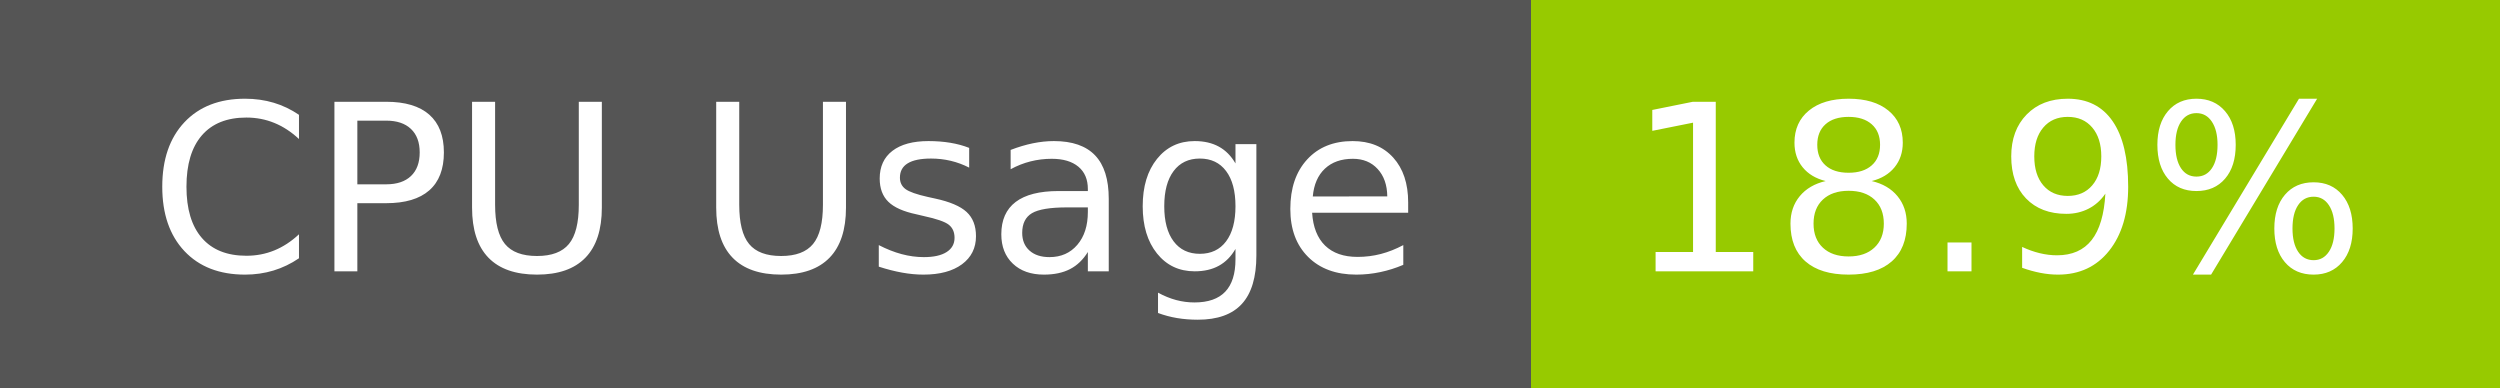
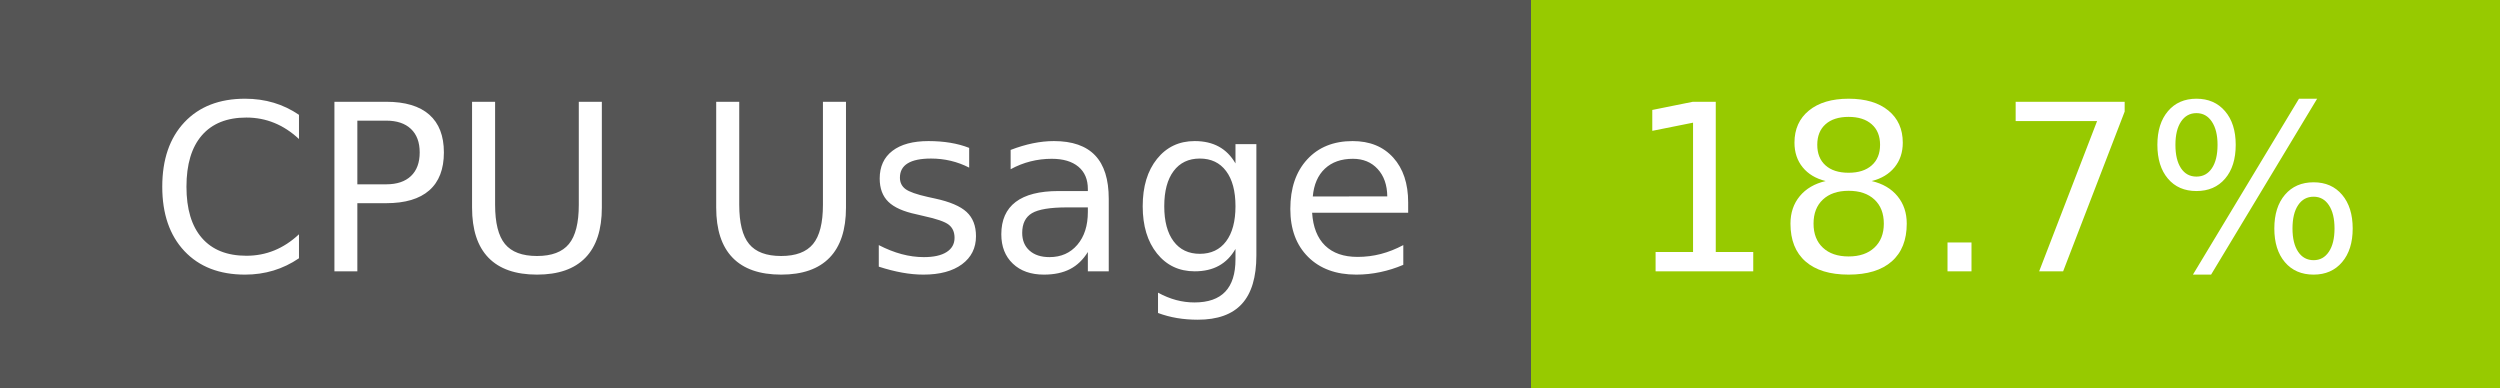
- <svg xmlns="http://www.w3.org/2000/svg" width="129" height="20" role="img" aria-label="CPU Usage: 18.9%">
+ <svg xmlns="http://www.w3.org/2000/svg" width="129" height="20" role="img" aria-label="CPU Usage: 18.7%">
  <g shape-rendering="crispEdges">
    <rect width="79" height="20" fill="#555" />
    <rect x="79" width="50" height="20" fill="#97ca00" />
  </g>
  <g fill="#fff" text-anchor="middle" font-family="Verdana,Geneva,DejaVu Sans,sans-serif" text-rendering="geometricPrecision" font-size="120">
    <text x="405" y="140" transform="scale(.1)" fill="#fff" textLength="665">CPU Usage</text>
-     <text x="1030" y="140" transform="scale(.1)" fill="#fff" textLength="390">18.9%</text>
+     <text x="1030" y="140" transform="scale(.1)" fill="#fff" textLength="390">18.7%</text>
  </g>
</svg>
